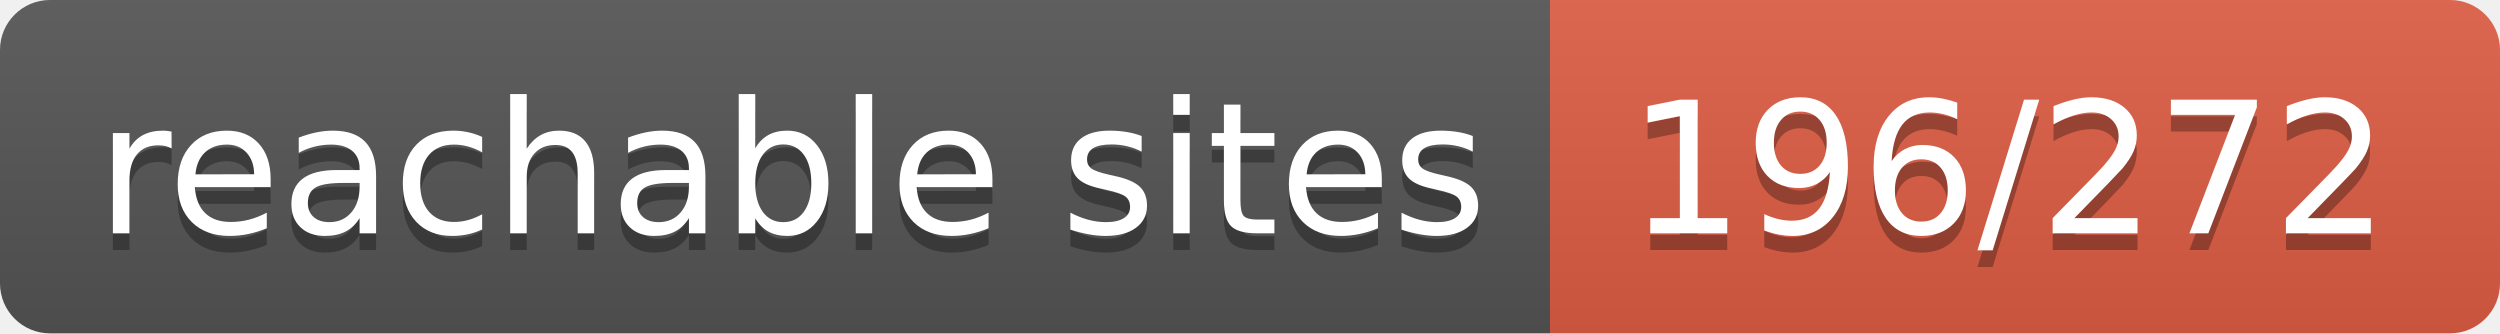
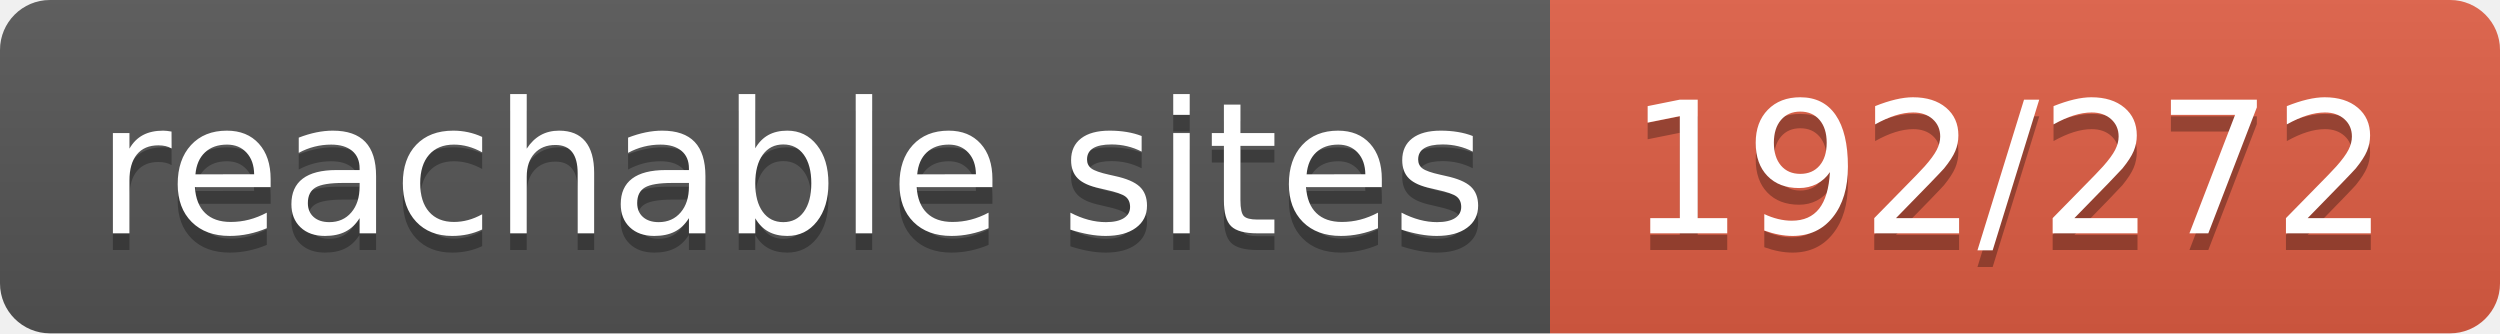
- <svg xmlns="http://www.w3.org/2000/svg" width="150" height="20" role="img" aria-label="reachable sites: 196/272">
+ <svg xmlns="http://www.w3.org/2000/svg" width="150" height="20" role="img" aria-label="reachable sites: 192/272">
  <linearGradient id="s" x2="0" y2="100%">
    <stop offset="0" stop-color="#bbb" stop-opacity=".1" />
    <stop offset="1" stop-opacity=".1" />
  </linearGradient>
  <clipPath id="r">
    <rect width="150" height="20" rx="3" fill="#fff" />
  </clipPath>
  <g clip-path="url(#r)">
    <rect width="93" height="20" fill="#555" />
    <rect x="93" width="57" height="20" fill="#e05d44" />
    <rect width="150" height="20" fill="url(#s)" />
  </g>
  <g fill="#fff" text-anchor="middle" font-family="Verdana,Geneva,DejaVu Sans,sans-serif" text-rendering="geometricPrecision" font-size="110">
    <text aria-hidden="true" x="475" y="150" fill="#010101" fill-opacity=".3" transform="scale(.1)" textLength="830">reachable sites</text>
    <text x="475" y="140" transform="scale(.1)" fill="#fff" textLength="830">reachable sites</text>
-     <text aria-hidden="true" x="1205" y="150" fill="#010101" fill-opacity=".3" transform="scale(.1)" textLength="470">196/272</text>
-     <text x="1205" y="140" transform="scale(.1)" fill="#fff" textLength="470">196/272</text>
+     <text aria-hidden="true" x="1205" y="150" fill="#010101" fill-opacity=".3" transform="scale(.1)" textLength="470">192/272</text>
+     <text x="1205" y="140" transform="scale(.1)" fill="#fff" textLength="470">192/272</text>
  </g>
</svg>
